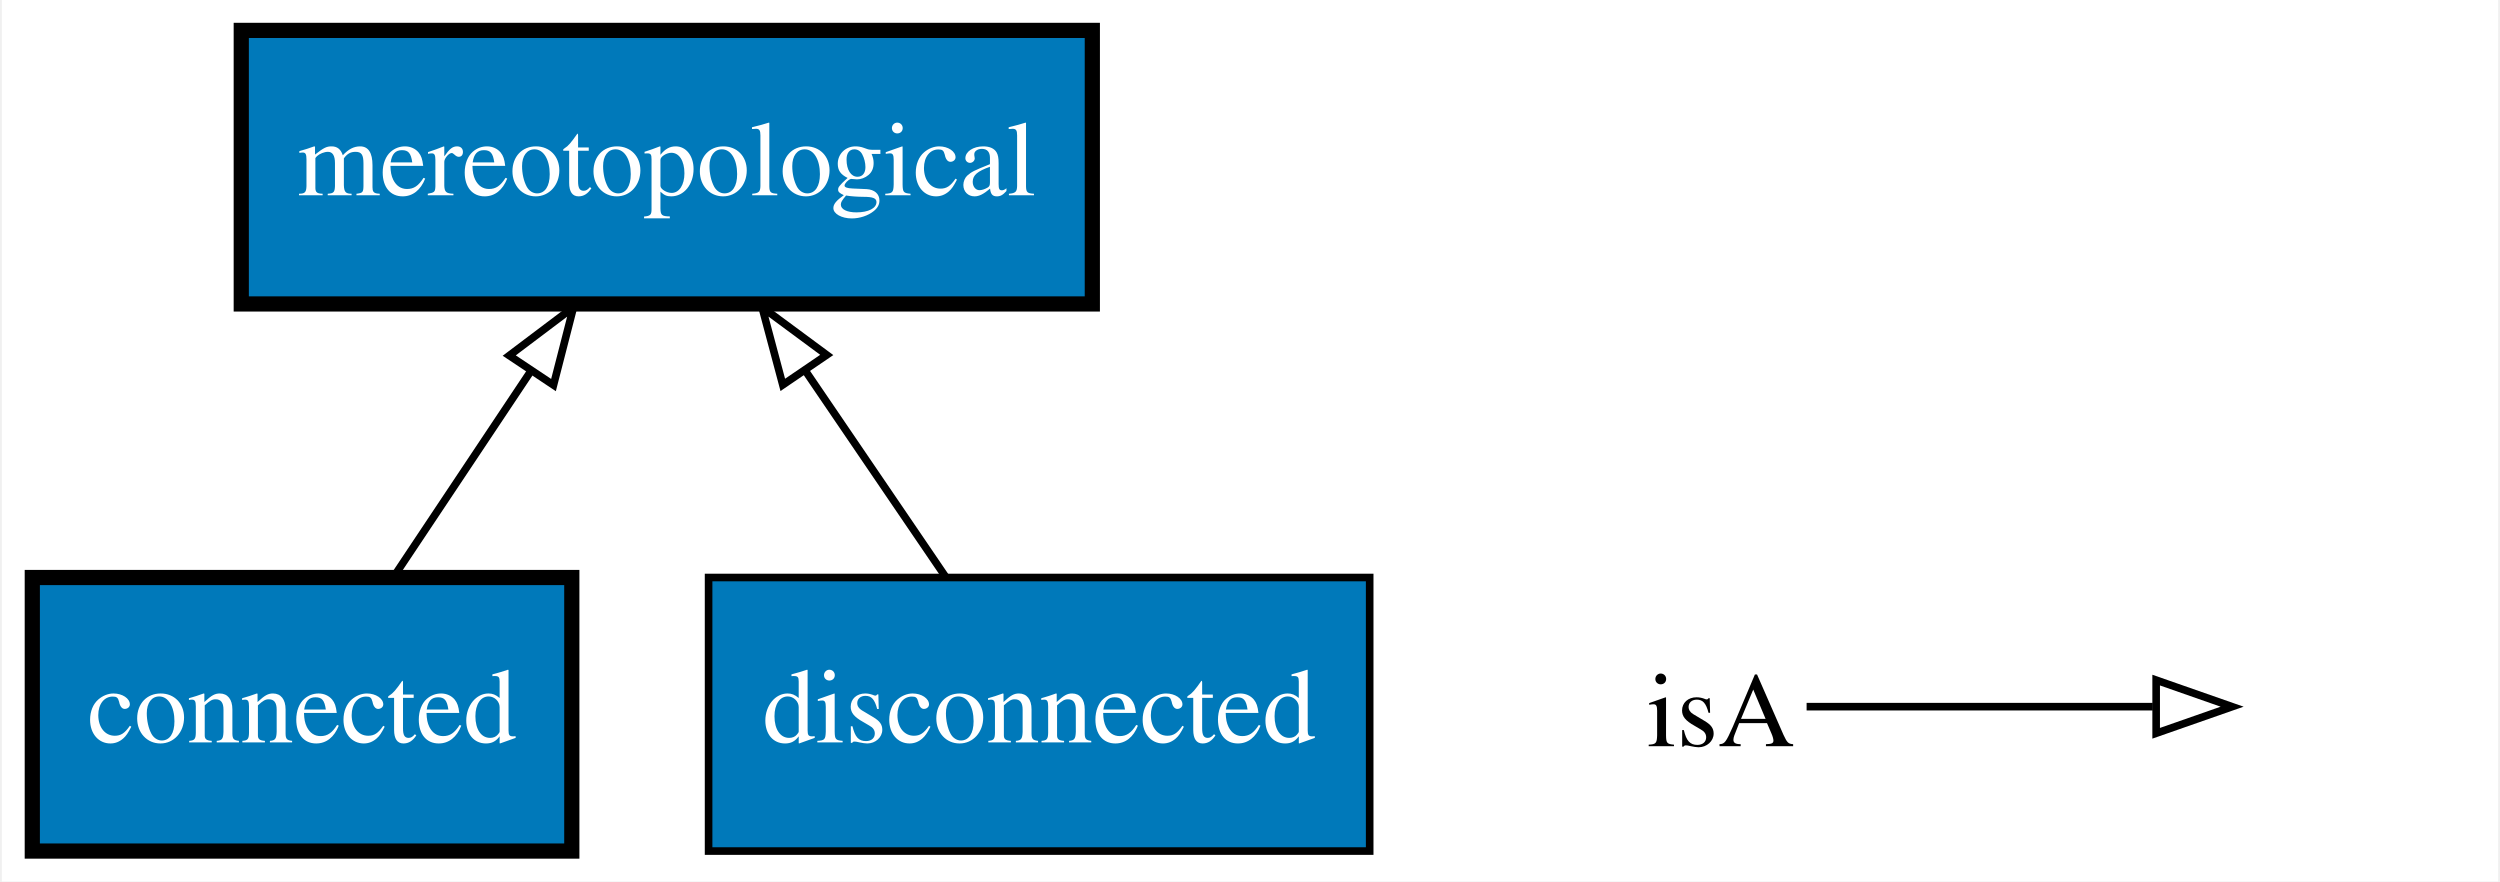
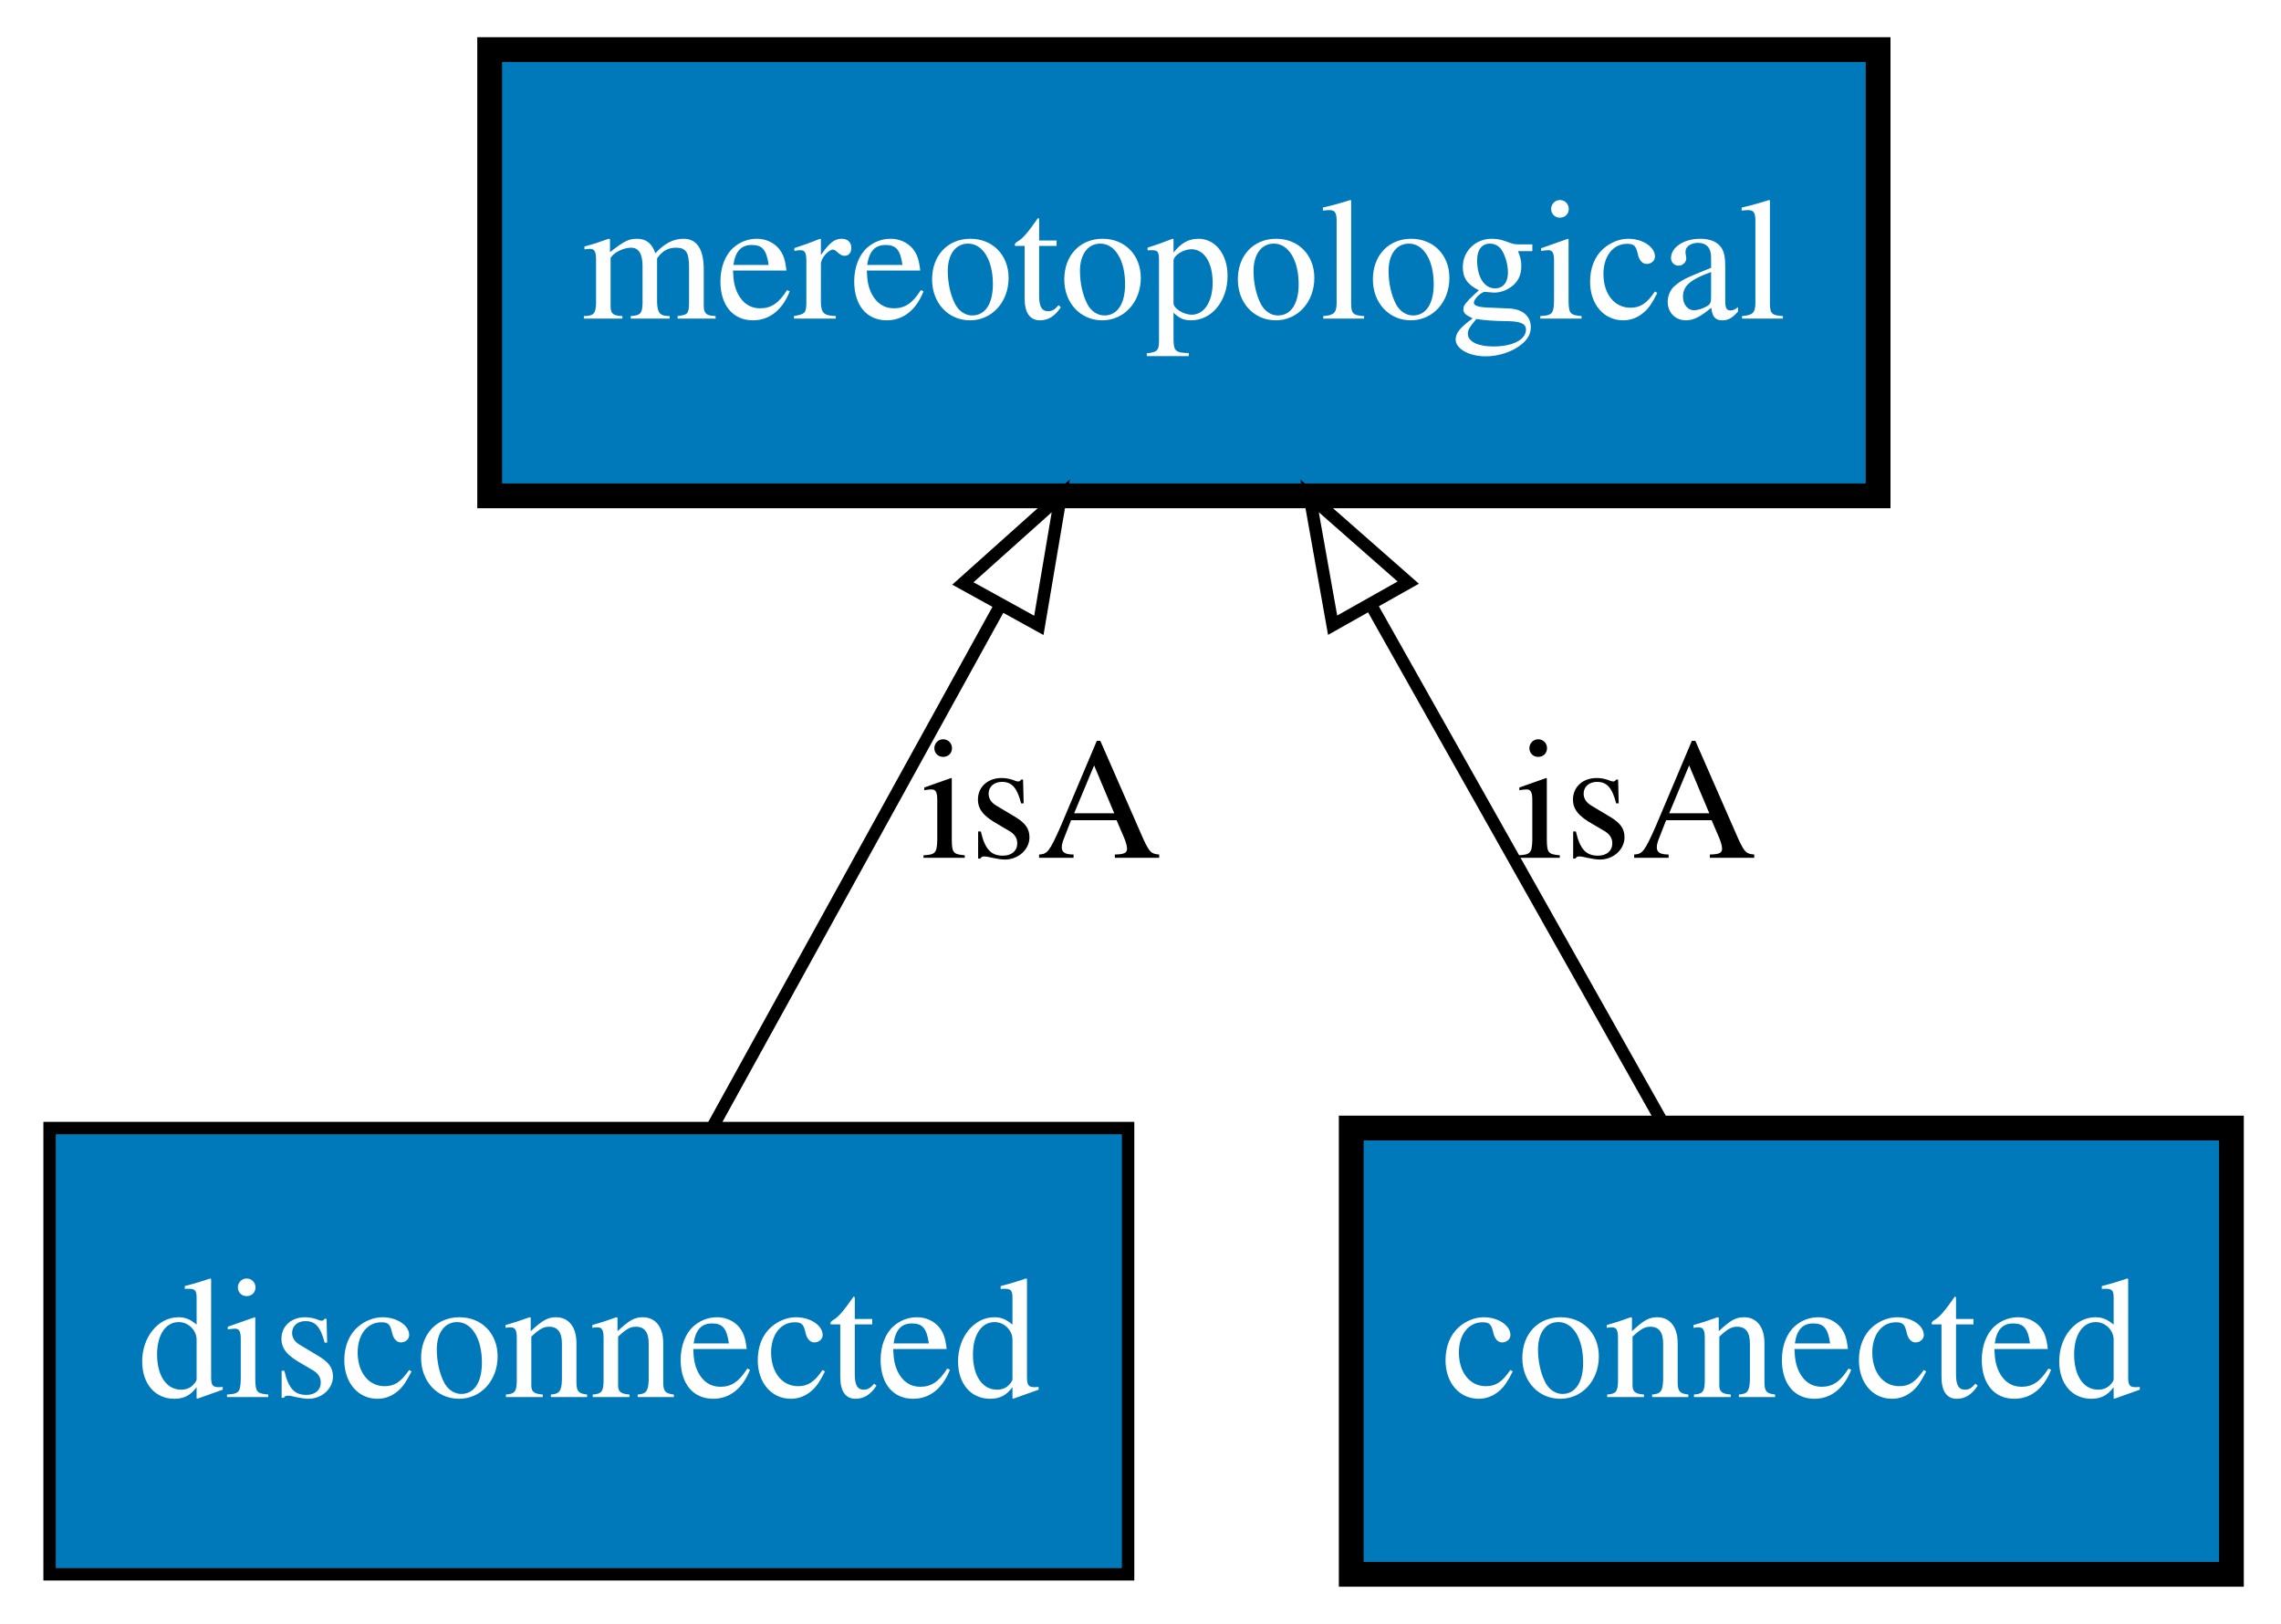
- <svg xmlns="http://www.w3.org/2000/svg" xmlns:xlink="http://www.w3.org/1999/xlink" width="329pt" height="116pt" viewBox="0.00 0.00 328.50 116.00">
-   <g id="graph0" class="graph" transform="scale(1 1) rotate(0) translate(4 112)">
-     <polygon fill="#ffffff" stroke="transparent" points="-4,4 -4,-112 324.5,-112 324.5,4 -4,4" />
+ <svg xmlns="http://www.w3.org/2000/svg" xmlns:xlink="http://www.w3.org/1999/xlink" width="184pt" height="131pt" viewBox="0.00 0.00 184.00 131.00">
+   <g id="graph0" class="graph" transform="scale(1 1) rotate(0) translate(4 127)">
+     <polygon fill="#ffffff" stroke="transparent" points="-4,4 -4,-127 180,-127 180,4 -4,4" />
    <g id="node1" class="node">
      <g id="a_node1">
-         <a xlink:href="http://emmo.info/emmo/top/mereotopology#EMMO_6703954e_34c4_4a15_a9e7_f313760ae1a8" xlink:title="connected">
-           <polygon fill="#0079ba" stroke="#000000" stroke-width="2" points="71,-36 0,-36 0,0 71,0 71,-36" />
-           <text text-anchor="middle" x="35.5" y="-14.3" font-family="Times,serif" font-size="14.00" fill="#ffffff">connected</text>
+         <a xlink:href="http://emmo.info/emmo/top/mereotopology#EMMO_517dfaf9_4970_41ac_81ee_d031627d2c7c" xlink:title="disconnected">
+           <polygon fill="#0079ba" stroke="#000000" points="87,-36 0,-36 0,0 87,0 87,-36" />
+           <text text-anchor="middle" x="43.5" y="-14.3" font-family="Times,serif" font-size="14.00" fill="#ffffff">disconnected</text>
        </a>
      </g>
    </g>
    <g id="node2" class="node">
      <g id="a_node2">
        <a xlink:href="http://emmo.info/emmo/top/mereotopology#EMMO_03212fd7_abfd_4828_9c8e_62c293052d4b" xlink:title="mereotopological">
-           <polygon fill="#0079ba" stroke="#000000" stroke-width="2" points="139.5,-108 27.5,-108 27.5,-72 139.5,-72 139.5,-108" />
-           <text text-anchor="middle" x="83.5" y="-86.3" font-family="Times,serif" font-size="14.00" fill="#ffffff">mereotopological</text>
+           <polygon fill="#0079ba" stroke="#000000" stroke-width="2" points="147.5,-123 35.5,-123 35.5,-87 147.5,-87 147.5,-123" />
+           <text text-anchor="middle" x="91.5" y="-101.3" font-family="Times,serif" font-size="14.00" fill="#ffffff">mereotopological</text>
        </a>
      </g>
    </g>
    <g id="edge2" class="edge">
-       <path fill="none" stroke="#000000" d="M47.612,-36.169C53.028,-44.292 59.524,-54.036 65.492,-62.988" />
-       <polygon fill="none" stroke="#000000" points="62.765,-65.208 71.225,-71.587 68.59,-61.325 62.765,-65.208" />
+       <path fill="none" stroke="#000000" d="M53.446,-36.026C60.139,-48.158 69.084,-64.371 76.62,-78.03" />
+       <polygon fill="none" stroke="#000000" points="73.672,-79.932 81.567,-86.997 79.801,-76.55 73.672,-79.932" />
+       <text text-anchor="middle" x="80" y="-57.8" font-family="Times,serif" font-size="14.00" fill="#000000">isA</text>
    </g>
    <g id="node3" class="node">
      <g id="a_node3">
-         <a xlink:href="http://emmo.info/emmo/top/mereotopology#EMMO_517dfaf9_4970_41ac_81ee_d031627d2c7c" xlink:title="disconnected">
-           <polygon fill="#0079ba" stroke="#000000" points="176,-36 89,-36 89,0 176,0 176,-36" />
-           <text text-anchor="middle" x="132.5" y="-14.3" font-family="Times,serif" font-size="14.00" fill="#ffffff">disconnected</text>
+         <a xlink:href="http://emmo.info/emmo/top/mereotopology#EMMO_6703954e_34c4_4a15_a9e7_f313760ae1a8" xlink:title="connected">
+           <polygon fill="#0079ba" stroke="#000000" stroke-width="2" points="176,-36 105,-36 105,0 176,0 176,-36" />
+           <text text-anchor="middle" x="140.5" y="-14.3" font-family="Times,serif" font-size="14.00" fill="#ffffff">connected</text>
        </a>
      </g>
    </g>
    <g id="edge1" class="edge">
-       <path fill="none" stroke="#000000" d="M120.135,-36.169C114.549,-44.377 107.837,-54.239 101.693,-63.268" />
-       <polygon fill="none" stroke="#000000" points="98.764,-61.35 96.031,-71.587 104.551,-65.289 98.764,-61.35" />
-     </g>
-     <g id="node4" class="node">
-       <text text-anchor="start" x="212.5" y="-13.8" font-family="Times,serif" font-size="14.00" fill="#000000">isA</text>
-     </g>
-     <g id="node5" class="node">
-       <text text-anchor="start" x="291.5" y="-13.8" font-family="Times,serif" font-size="14.00" fill="#000000"> </text>
-     </g>
-     <g id="edge3" class="edge">
-       <path fill="none" stroke="#000000" d="M233.5,-19C254.5,-19 262.211,-19 279.058,-19" />
-       <polygon fill="none" stroke="#000000" points="279.5,-22.5 289.5,-19 279.5,-15.5 279.5,-22.5" />
+       <path fill="none" stroke="#000000" d="M130.347,-36.026C123.514,-48.158 114.383,-64.371 106.69,-78.03" />
+       <polygon fill="none" stroke="#000000" points="103.498,-76.566 101.64,-86.997 109.597,-80.001 103.498,-76.566" />
+       <text text-anchor="middle" x="128" y="-57.8" font-family="Times,serif" font-size="14.00" fill="#000000">isA</text>
    </g>
  </g>
</svg>
